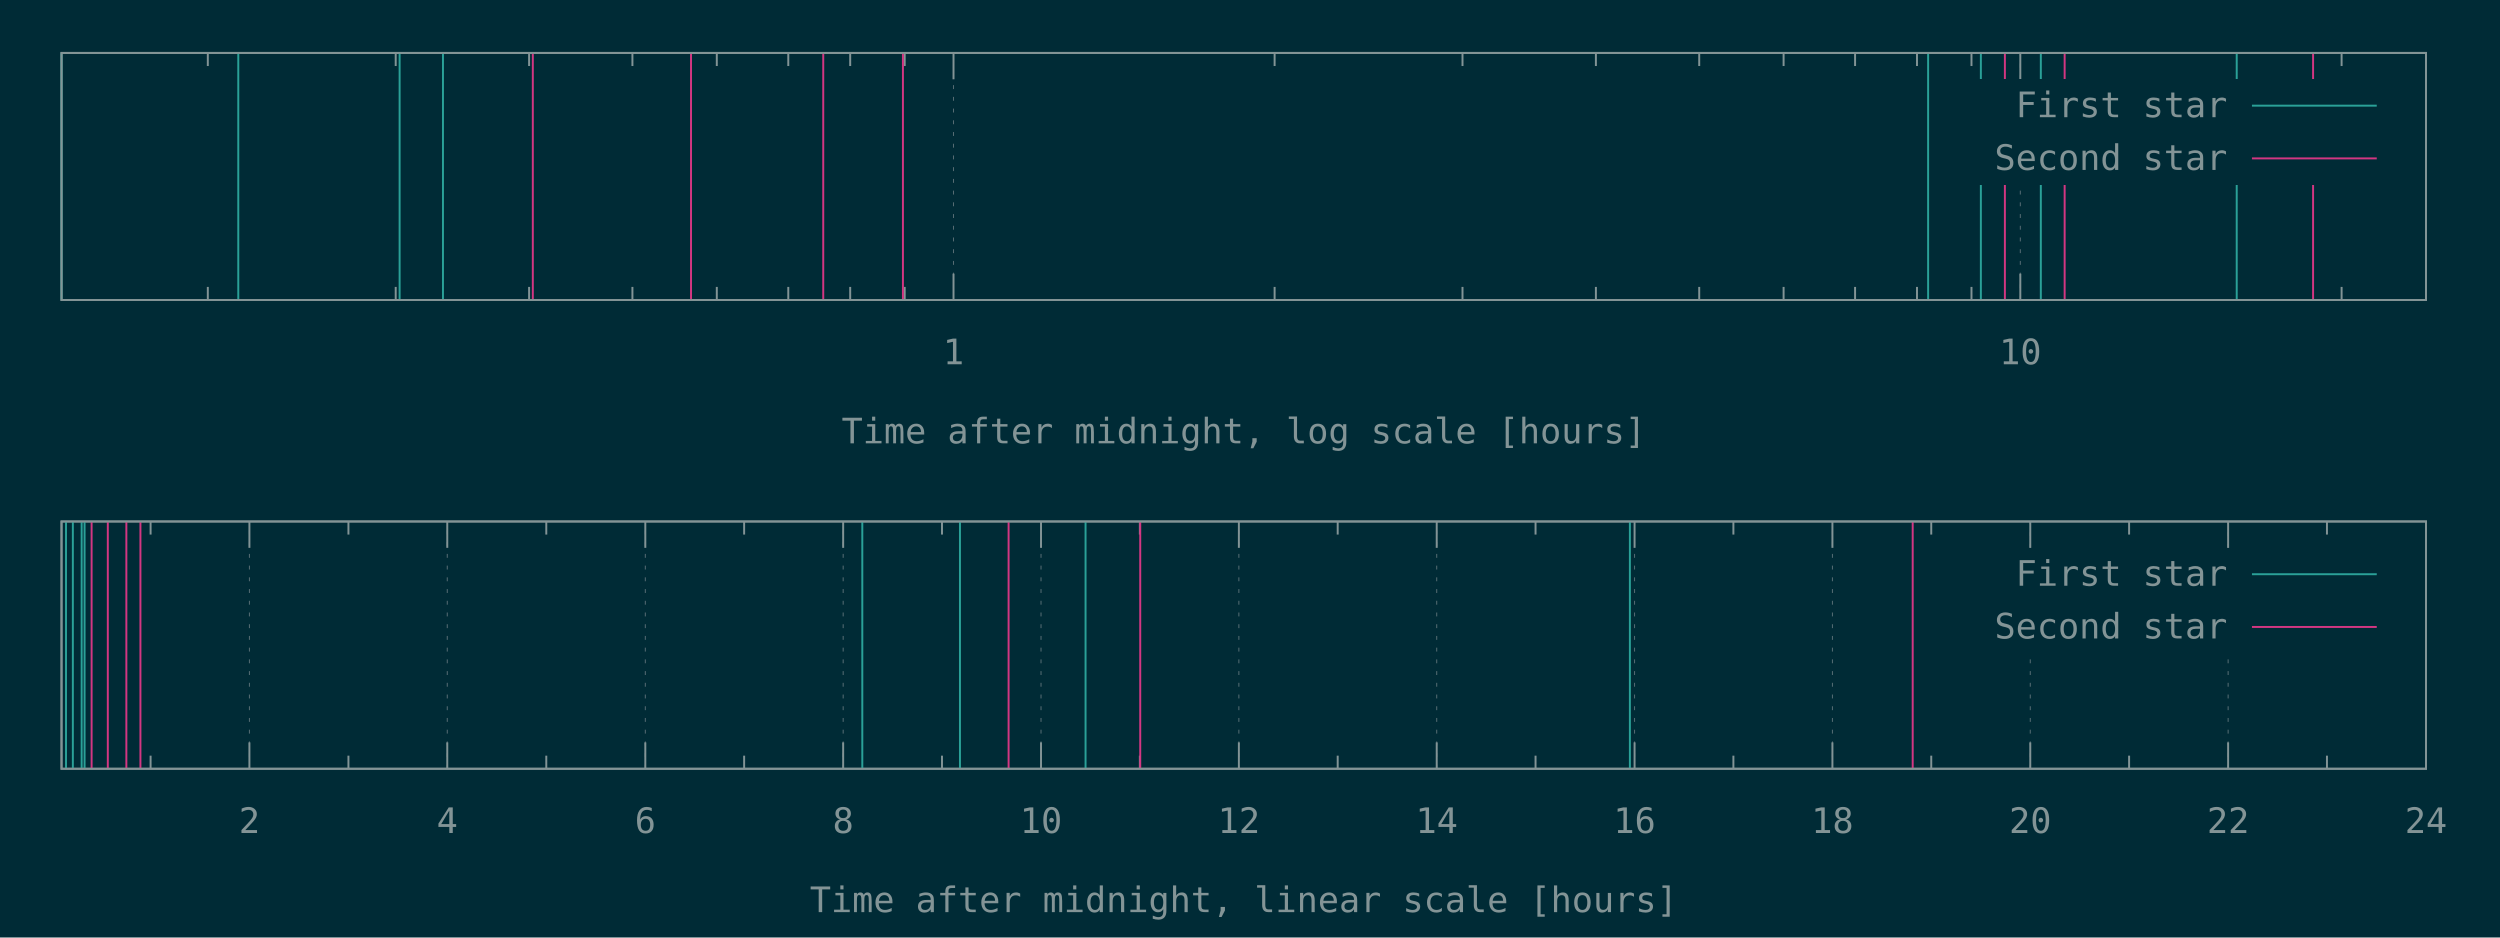
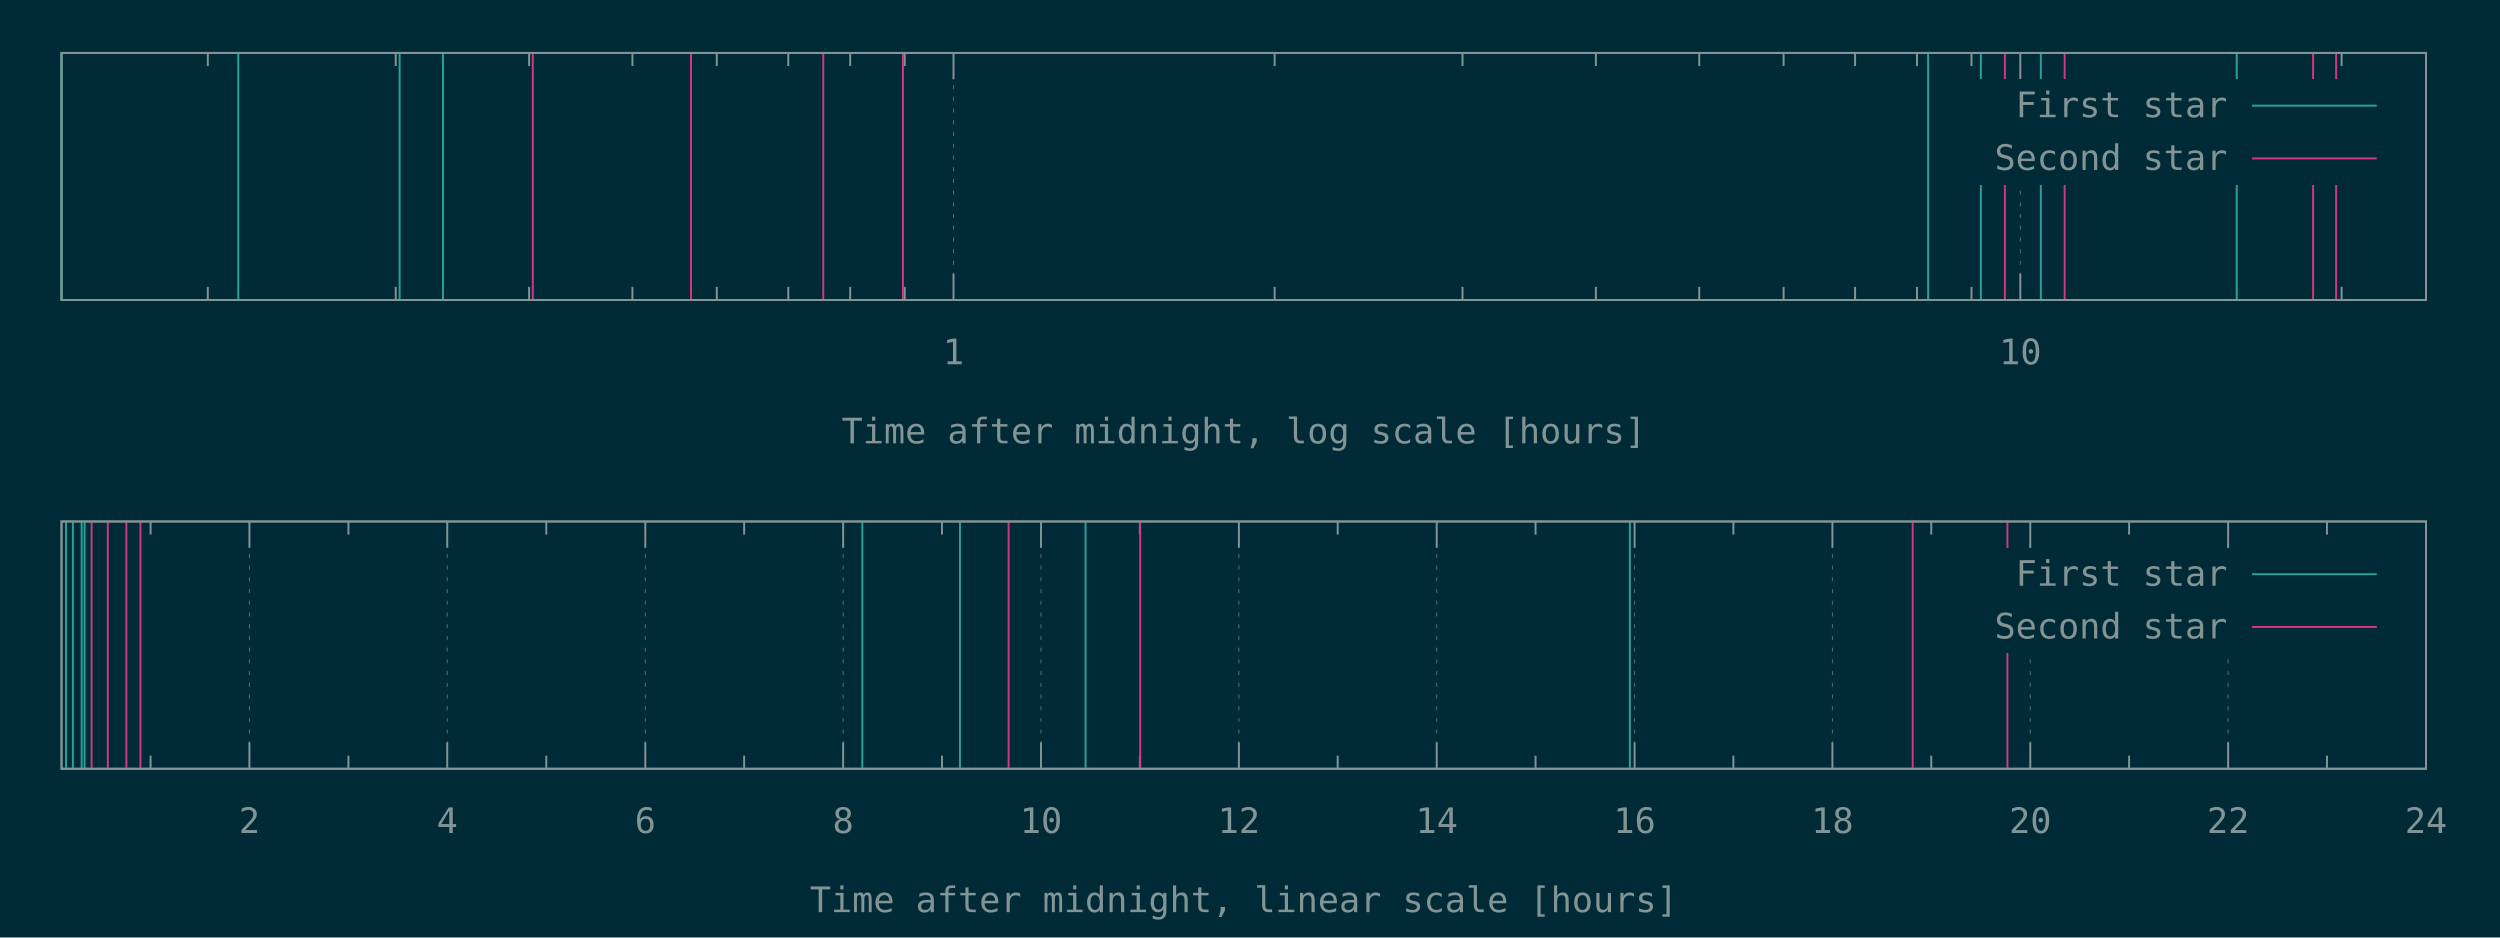
<svg xmlns="http://www.w3.org/2000/svg" xmlns:xlink="http://www.w3.org/1999/xlink" width="1280" height="480" viewBox="0 0 1280 480">
  <g id="gnuplot_canvas">
    <rect x="0" y="0" width="1280" height="480" fill="#002b36" />
    <defs>
      <circle id="gpDot" r="0.5" stroke-width="0.5" stroke="currentColor" />
      <path id="gpPt0" stroke-width="0.148" stroke="currentColor" d="M-1,0 h2 M0,-1 v2" />
      <path id="gpPt1" stroke-width="0.148" stroke="currentColor" d="M-1,-1 L1,1 M1,-1 L-1,1" />
      <path id="gpPt2" stroke-width="0.148" stroke="currentColor" d="M-1,0 L1,0 M0,-1 L0,1 M-1,-1 L1,1 M-1,1 L1,-1" />
      <rect id="gpPt3" stroke-width="0.148" stroke="currentColor" x="-1" y="-1" width="2" height="2" />
      <rect id="gpPt4" stroke-width="0.148" stroke="currentColor" fill="currentColor" x="-1" y="-1" width="2" height="2" />
      <circle id="gpPt5" stroke-width="0.148" stroke="currentColor" cx="0" cy="0" r="1" />
      <use xlink:href="#gpPt5" id="gpPt6" fill="currentColor" stroke="none" />
      <path id="gpPt7" stroke-width="0.148" stroke="currentColor" d="M0,-1.33 L-1.33,0.67 L1.33,0.67 z" />
      <use xlink:href="#gpPt7" id="gpPt8" fill="currentColor" stroke="none" />
      <use xlink:href="#gpPt7" id="gpPt9" stroke="currentColor" transform="rotate(180)" />
      <use xlink:href="#gpPt9" id="gpPt10" fill="currentColor" stroke="none" />
      <use xlink:href="#gpPt3" id="gpPt11" stroke="currentColor" transform="rotate(45)" />
      <use xlink:href="#gpPt11" id="gpPt12" fill="currentColor" stroke="none" />
      <path id="gpPt13" stroke-width="0.148" stroke="currentColor" d="M0,1.330 L1.265,0.411 L0.782,-1.067 L-0.782,-1.076 L-1.265,0.411 z" />
      <use xlink:href="#gpPt13" id="gpPt14" fill="currentColor" stroke="none" />
      <filter id="textbox" filterUnits="objectBoundingBox" x="0" y="0" height="1" width="1">
        <feFlood flood-color="#002B36" flood-opacity="1" result="bgnd" />
        <feComposite in="SourceGraphic" in2="bgnd" operator="atop" />
      </filter>
      <filter id="greybox" filterUnits="objectBoundingBox" x="0" y="0" height="1" width="1">
        <feFlood flood-color="lightgrey" flood-opacity="1" result="grey" />
        <feComposite in="SourceGraphic" in2="grey" operator="atop" />
      </filter>
    </defs>
    <g fill="none" color="#002B36" stroke="currentColor" stroke-width="1.00" stroke-linecap="butt" stroke-linejoin="miter">
</g>
    <g fill="none" color="black" stroke="currentColor" stroke-width="1.00" stroke-linecap="butt" stroke-linejoin="miter">
      <path stroke="rgb(131, 148, 150)" d="M106.4,153.6 L106.4,146.9 M106.4,27.1 L106.4,33.8 M202.6,153.6 L202.6,146.9 M202.6,27.1 L202.6,33.8   M270.9,153.6 L270.9,146.9 M270.9,27.1 L270.9,33.8 M323.8,153.6 L323.8,146.9 M323.8,27.1 L323.8,33.8   M367.0,153.6 L367.0,146.9 M367.0,27.1 L367.0,33.8 M403.6,153.6 L403.6,146.9 M403.6,27.1 L403.6,33.8   M435.3,153.6 L435.3,146.9 M435.3,27.1 L435.3,33.8 M463.2,153.6 L463.2,146.9 M463.2,27.1 L463.2,33.8    " />
    </g>
    <g fill="none" color="black" stroke="rgb(131, 148, 150)" stroke-width="0.50" stroke-linecap="butt" stroke-linejoin="miter">
</g>
    <g fill="none" color="gray" stroke="currentColor" stroke-width="0.50" stroke-linecap="butt" stroke-linejoin="miter">
      <path stroke="rgb( 88, 110, 117)" stroke-dasharray="2,4" class="gridline" d="M488.2,153.6 L488.2,27.1  " />
    </g>
    <g fill="none" color="gray" stroke="rgb( 88, 110, 117)" stroke-width="1.00" stroke-linecap="butt" stroke-linejoin="miter">
</g>
    <g fill="none" color="black" stroke="currentColor" stroke-width="1.00" stroke-linecap="butt" stroke-linejoin="miter">
      <path stroke="rgb(131, 148, 150)" d="M488.2,153.6 L488.2,140.1 M488.2,27.1 L488.2,40.6  " />
      <g transform="translate(488.2,186.5)" stroke="none" fill="rgb(131,148,150)" font-family="Inconsolata" font-size="18.00" text-anchor="middle">
        <text>
          <tspan font-family="Inconsolata"> 1</tspan>
        </text>
      </g>
    </g>
    <g fill="none" color="black" stroke="currentColor" stroke-width="1.00" stroke-linecap="butt" stroke-linejoin="miter">
      <path stroke="rgb(131, 148, 150)" d="M652.6,153.6 L652.6,146.9 M652.6,27.1 L652.6,33.8 M748.8,153.6 L748.8,146.9 M748.8,27.1 L748.8,33.8   M817.1,153.6 L817.1,146.9 M817.1,27.1 L817.1,33.8 M870.0,153.6 L870.0,146.9 M870.0,27.1 L870.0,33.8   M913.2,153.6 L913.2,146.9 M913.2,27.1 L913.2,33.8 M949.8,153.6 L949.8,146.9 M949.8,27.1 L949.8,33.8   M981.5,153.6 L981.5,146.9 M981.5,27.1 L981.5,33.8 M1009.4,153.6 L1009.4,146.9 M1009.4,27.1 L1009.4,33.8    " />
    </g>
    <g fill="none" color="black" stroke="rgb(131, 148, 150)" stroke-width="0.50" stroke-linecap="butt" stroke-linejoin="miter">
</g>
    <g fill="none" color="gray" stroke="currentColor" stroke-width="0.50" stroke-linecap="butt" stroke-linejoin="miter">
      <path stroke="rgb( 88, 110, 117)" stroke-dasharray="2,4" class="gridline" d="M1034.4,153.6 L1034.4,94.6 M1034.4,40.6 L1034.4,27.1  " />
    </g>
    <g fill="none" color="gray" stroke="rgb( 88, 110, 117)" stroke-width="1.00" stroke-linecap="butt" stroke-linejoin="miter">
</g>
    <g fill="none" color="black" stroke="currentColor" stroke-width="1.00" stroke-linecap="butt" stroke-linejoin="miter">
      <path stroke="rgb(131, 148, 150)" d="M1034.4,153.6 L1034.4,140.1 M1034.4,27.1 L1034.4,40.6  " />
      <g transform="translate(1034.4,186.5)" stroke="none" fill="rgb(131,148,150)" font-family="Inconsolata" font-size="18.00" text-anchor="middle">
        <text>
          <tspan font-family="Inconsolata"> 10</tspan>
        </text>
      </g>
    </g>
    <g fill="none" color="black" stroke="currentColor" stroke-width="1.00" stroke-linecap="butt" stroke-linejoin="miter">
      <path stroke="rgb(131, 148, 150)" d="M1198.9,153.6 L1198.9,146.9 M1198.9,27.1 L1198.9,33.8  " />
    </g>
    <g fill="none" color="black" stroke="currentColor" stroke-width="1.00" stroke-linecap="butt" stroke-linejoin="miter">
      <path stroke="rgb(131, 148, 150)" d="M31.5,27.1 L31.5,153.6 L1242.1,153.6 L1242.1,27.1 L31.5,27.1 Z  " />
    </g>
    <g fill="none" color="black" stroke="currentColor" stroke-width="1.00" stroke-linecap="butt" stroke-linejoin="miter">
      <g transform="translate(636.8,227.0)" stroke="none" fill="rgb(131,148,150)" font-family="Inconsolata" font-size="18.00" text-anchor="middle">
        <text>
          <tspan font-family="Inconsolata">Time after midnight, log scale [hours]</tspan>
        </text>
      </g>
    </g>
    <g fill="none" color="black" stroke="currentColor" stroke-width="1.00" stroke-linecap="butt" stroke-linejoin="miter">
</g>
    <g id="gnuplot_plot_1a">
      <g fill="none" color="black" stroke="currentColor" stroke-width="1.00" stroke-linecap="butt" stroke-linejoin="miter">
        <path stroke="rgb( 42, 161, 152)" d="M31.5,153.6 L31.5,27.1 M122.0,153.6 L122.0,27.1 M204.6,153.6 L204.6,27.1 M226.8,153.6 L226.8,27.1   M987.2,153.6 L987.2,27.1 M1014.2,153.6 L1014.2,27.1 M1044.9,153.6 L1044.9,27.1 M1145.2,153.6 L1145.2,27.1    " />
      </g>
    </g>
    <g id="gnuplot_plot_2a">
      <g fill="none" color="black" stroke="currentColor" stroke-width="1.00" stroke-linecap="butt" stroke-linejoin="miter">
-         <path stroke="rgb(211,  54, 130)" d="M272.8,153.6 L272.8,27.1 M353.8,153.6 L353.8,27.1 M421.5,153.6 L421.5,27.1 M462.3,153.6 L462.3,27.1   M1026.5,153.6 L1026.5,27.1 M1057.1,153.6 L1057.1,27.1 M1184.3,153.6 L1184.3,27.1  " />
+         <path stroke="rgb(211,  54, 130)" d="M272.8,153.6 L272.8,27.1 M353.8,153.6 L353.8,27.1 M421.5,153.6 L421.5,27.1 M462.3,153.6 L462.3,27.1   M1026.5,153.6 L1026.5,27.1 M1057.1,153.6 L1057.1,27.1 M1184.3,153.6 L1184.3,27.1 M1196.1,153.6 L1196.1,27.1    " />
      </g>
    </g>
    <g stroke="none" shape-rendering="crispEdges">
      <polygon fill="#002B36" points="1001.8,94.6 1229.5,94.6 1229.5,40.6 1001.8,40.6 " />
    </g>
    <g id="gnuplot_plot_1a">
      <g fill="none" color="black" stroke="currentColor" stroke-width="1.00" stroke-linecap="butt" stroke-linejoin="miter">
        <g transform="translate(1140.4,60.0)" stroke="none" fill="rgb(131,148,150)" font-family="Inconsolata" font-size="18.00" text-anchor="end">
          <text>
            <tspan font-family="Inconsolata">First star</tspan>
          </text>
        </g>
      </g>
      <g fill="none" color="black" stroke="currentColor" stroke-width="1.00" stroke-linecap="butt" stroke-linejoin="miter">
        <path stroke="rgb( 42, 161, 152)" d="M1153.0,54.1 L1216.9,54.1  " />
      </g>
    </g>
    <g id="gnuplot_plot_2a">
      <g fill="none" color="black" stroke="currentColor" stroke-width="1.00" stroke-linecap="butt" stroke-linejoin="miter">
        <g transform="translate(1140.4,87.0)" stroke="none" fill="rgb(131,148,150)" font-family="Inconsolata" font-size="18.00" text-anchor="end">
          <text>
            <tspan font-family="Inconsolata">Second star</tspan>
          </text>
        </g>
      </g>
      <g fill="none" color="black" stroke="currentColor" stroke-width="1.00" stroke-linecap="butt" stroke-linejoin="miter">
        <path stroke="rgb(211,  54, 130)" d="M1153.0,81.1 L1216.9,81.1  " />
      </g>
    </g>
    <g fill="none" color="#002B36" stroke="rgb(211,  54, 130)" stroke-width="2.00" stroke-linecap="butt" stroke-linejoin="miter">
</g>
    <g fill="none" color="black" stroke="currentColor" stroke-width="2.00" stroke-linecap="butt" stroke-linejoin="miter">
</g>
    <g fill="none" color="black" stroke="black" stroke-width="1.00" stroke-linecap="butt" stroke-linejoin="miter">
</g>
    <g fill="none" color="black" stroke="currentColor" stroke-width="1.00" stroke-linecap="butt" stroke-linejoin="miter">
      <path stroke="rgb(131, 148, 150)" d="M31.5,27.1 L31.5,153.6 L1242.1,153.6 L1242.1,27.1 L31.5,27.1 Z  " />
    </g>
    <g fill="none" color="black" stroke="currentColor" stroke-width="1.00" stroke-linecap="butt" stroke-linejoin="miter">
</g>
    <g fill="none" color="black" stroke="currentColor" stroke-width="1.00" stroke-linecap="butt" stroke-linejoin="miter">
      <path stroke="rgb(131, 148, 150)" d="M77.1,393.6 L77.1,386.9 M77.1,267.0 L77.1,273.7  " />
    </g>
    <g fill="none" color="black" stroke="rgb(131, 148, 150)" stroke-width="0.50" stroke-linecap="butt" stroke-linejoin="miter">
</g>
    <g fill="none" color="gray" stroke="currentColor" stroke-width="0.50" stroke-linecap="butt" stroke-linejoin="miter">
      <path stroke="rgb( 88, 110, 117)" stroke-dasharray="2,4" class="gridline" d="M127.7,393.6 L127.7,267.0  " />
    </g>
    <g fill="none" color="gray" stroke="rgb( 88, 110, 117)" stroke-width="1.00" stroke-linecap="butt" stroke-linejoin="miter">
</g>
    <g fill="none" color="black" stroke="currentColor" stroke-width="1.00" stroke-linecap="butt" stroke-linejoin="miter">
      <path stroke="rgb(131, 148, 150)" d="M127.7,393.6 L127.7,380.1 M127.7,267.0 L127.7,280.5  " />
      <g transform="translate(127.7,426.5)" stroke="none" fill="rgb(131,148,150)" font-family="Inconsolata" font-size="18.00" text-anchor="middle">
        <text>
          <tspan font-family="Inconsolata"> 2</tspan>
        </text>
      </g>
    </g>
    <g fill="none" color="black" stroke="currentColor" stroke-width="1.00" stroke-linecap="butt" stroke-linejoin="miter">
      <path stroke="rgb(131, 148, 150)" d="M178.4,393.6 L178.4,386.9 M178.4,267.0 L178.4,273.7  " />
    </g>
    <g fill="none" color="black" stroke="rgb(131, 148, 150)" stroke-width="0.50" stroke-linecap="butt" stroke-linejoin="miter">
</g>
    <g fill="none" color="gray" stroke="currentColor" stroke-width="0.50" stroke-linecap="butt" stroke-linejoin="miter">
      <path stroke="rgb( 88, 110, 117)" stroke-dasharray="2,4" class="gridline" d="M229.0,393.6 L229.0,267.0  " />
    </g>
    <g fill="none" color="gray" stroke="rgb( 88, 110, 117)" stroke-width="1.00" stroke-linecap="butt" stroke-linejoin="miter">
</g>
    <g fill="none" color="black" stroke="currentColor" stroke-width="1.00" stroke-linecap="butt" stroke-linejoin="miter">
      <path stroke="rgb(131, 148, 150)" d="M229.0,393.6 L229.0,380.1 M229.0,267.0 L229.0,280.5  " />
      <g transform="translate(229.0,426.5)" stroke="none" fill="rgb(131,148,150)" font-family="Inconsolata" font-size="18.00" text-anchor="middle">
        <text>
          <tspan font-family="Inconsolata"> 4</tspan>
        </text>
      </g>
    </g>
    <g fill="none" color="black" stroke="currentColor" stroke-width="1.00" stroke-linecap="butt" stroke-linejoin="miter">
      <path stroke="rgb(131, 148, 150)" d="M279.7,393.6 L279.7,386.9 M279.7,267.0 L279.7,273.7  " />
    </g>
    <g fill="none" color="black" stroke="rgb(131, 148, 150)" stroke-width="0.50" stroke-linecap="butt" stroke-linejoin="miter">
</g>
    <g fill="none" color="gray" stroke="currentColor" stroke-width="0.50" stroke-linecap="butt" stroke-linejoin="miter">
      <path stroke="rgb( 88, 110, 117)" stroke-dasharray="2,4" class="gridline" d="M330.4,393.6 L330.4,267.0  " />
    </g>
    <g fill="none" color="gray" stroke="rgb( 88, 110, 117)" stroke-width="1.00" stroke-linecap="butt" stroke-linejoin="miter">
</g>
    <g fill="none" color="black" stroke="currentColor" stroke-width="1.00" stroke-linecap="butt" stroke-linejoin="miter">
      <path stroke="rgb(131, 148, 150)" d="M330.4,393.6 L330.4,380.1 M330.4,267.0 L330.4,280.5  " />
      <g transform="translate(330.4,426.5)" stroke="none" fill="rgb(131,148,150)" font-family="Inconsolata" font-size="18.00" text-anchor="middle">
        <text>
          <tspan font-family="Inconsolata"> 6</tspan>
        </text>
      </g>
    </g>
    <g fill="none" color="black" stroke="currentColor" stroke-width="1.00" stroke-linecap="butt" stroke-linejoin="miter">
      <path stroke="rgb(131, 148, 150)" d="M381.0,393.6 L381.0,386.9 M381.0,267.0 L381.0,273.7  " />
    </g>
    <g fill="none" color="black" stroke="rgb(131, 148, 150)" stroke-width="0.50" stroke-linecap="butt" stroke-linejoin="miter">
</g>
    <g fill="none" color="gray" stroke="currentColor" stroke-width="0.50" stroke-linecap="butt" stroke-linejoin="miter">
      <path stroke="rgb( 88, 110, 117)" stroke-dasharray="2,4" class="gridline" d="M431.7,393.6 L431.7,267.0  " />
    </g>
    <g fill="none" color="gray" stroke="rgb( 88, 110, 117)" stroke-width="1.00" stroke-linecap="butt" stroke-linejoin="miter">
</g>
    <g fill="none" color="black" stroke="currentColor" stroke-width="1.00" stroke-linecap="butt" stroke-linejoin="miter">
      <path stroke="rgb(131, 148, 150)" d="M431.7,393.6 L431.7,380.1 M431.7,267.0 L431.7,280.5  " />
      <g transform="translate(431.7,426.5)" stroke="none" fill="rgb(131,148,150)" font-family="Inconsolata" font-size="18.00" text-anchor="middle">
        <text>
          <tspan font-family="Inconsolata"> 8</tspan>
        </text>
      </g>
    </g>
    <g fill="none" color="black" stroke="currentColor" stroke-width="1.00" stroke-linecap="butt" stroke-linejoin="miter">
      <path stroke="rgb(131, 148, 150)" d="M482.3,393.6 L482.3,386.9 M482.3,267.0 L482.3,273.7  " />
    </g>
    <g fill="none" color="black" stroke="rgb(131, 148, 150)" stroke-width="0.50" stroke-linecap="butt" stroke-linejoin="miter">
</g>
    <g fill="none" color="gray" stroke="currentColor" stroke-width="0.50" stroke-linecap="butt" stroke-linejoin="miter">
      <path stroke="rgb( 88, 110, 117)" stroke-dasharray="2,4" class="gridline" d="M533.0,393.6 L533.0,267.0  " />
    </g>
    <g fill="none" color="gray" stroke="rgb( 88, 110, 117)" stroke-width="1.00" stroke-linecap="butt" stroke-linejoin="miter">
</g>
    <g fill="none" color="black" stroke="currentColor" stroke-width="1.00" stroke-linecap="butt" stroke-linejoin="miter">
      <path stroke="rgb(131, 148, 150)" d="M533.0,393.6 L533.0,380.1 M533.0,267.0 L533.0,280.5  " />
      <g transform="translate(533.0,426.5)" stroke="none" fill="rgb(131,148,150)" font-family="Inconsolata" font-size="18.00" text-anchor="middle">
        <text>
          <tspan font-family="Inconsolata"> 10</tspan>
        </text>
      </g>
    </g>
    <g fill="none" color="black" stroke="currentColor" stroke-width="1.00" stroke-linecap="butt" stroke-linejoin="miter">
      <path stroke="rgb(131, 148, 150)" d="M583.6,393.6 L583.6,386.9 M583.6,267.0 L583.6,273.7  " />
    </g>
    <g fill="none" color="black" stroke="rgb(131, 148, 150)" stroke-width="0.50" stroke-linecap="butt" stroke-linejoin="miter">
</g>
    <g fill="none" color="gray" stroke="currentColor" stroke-width="0.50" stroke-linecap="butt" stroke-linejoin="miter">
      <path stroke="rgb( 88, 110, 117)" stroke-dasharray="2,4" class="gridline" d="M634.3,393.6 L634.3,267.0  " />
    </g>
    <g fill="none" color="gray" stroke="rgb( 88, 110, 117)" stroke-width="1.00" stroke-linecap="butt" stroke-linejoin="miter">
</g>
    <g fill="none" color="black" stroke="currentColor" stroke-width="1.00" stroke-linecap="butt" stroke-linejoin="miter">
      <path stroke="rgb(131, 148, 150)" d="M634.3,393.6 L634.3,380.1 M634.3,267.0 L634.3,280.5  " />
      <g transform="translate(634.3,426.5)" stroke="none" fill="rgb(131,148,150)" font-family="Inconsolata" font-size="18.00" text-anchor="middle">
        <text>
          <tspan font-family="Inconsolata"> 12</tspan>
        </text>
      </g>
    </g>
    <g fill="none" color="black" stroke="currentColor" stroke-width="1.00" stroke-linecap="butt" stroke-linejoin="miter">
      <path stroke="rgb(131, 148, 150)" d="M684.9,393.6 L684.9,386.9 M684.9,267.0 L684.9,273.7  " />
    </g>
    <g fill="none" color="black" stroke="rgb(131, 148, 150)" stroke-width="0.50" stroke-linecap="butt" stroke-linejoin="miter">
</g>
    <g fill="none" color="gray" stroke="currentColor" stroke-width="0.50" stroke-linecap="butt" stroke-linejoin="miter">
      <path stroke="rgb( 88, 110, 117)" stroke-dasharray="2,4" class="gridline" d="M735.6,393.6 L735.6,267.0  " />
    </g>
    <g fill="none" color="gray" stroke="rgb( 88, 110, 117)" stroke-width="1.00" stroke-linecap="butt" stroke-linejoin="miter">
</g>
    <g fill="none" color="black" stroke="currentColor" stroke-width="1.00" stroke-linecap="butt" stroke-linejoin="miter">
      <path stroke="rgb(131, 148, 150)" d="M735.6,393.6 L735.6,380.1 M735.6,267.0 L735.6,280.5  " />
      <g transform="translate(735.6,426.5)" stroke="none" fill="rgb(131,148,150)" font-family="Inconsolata" font-size="18.00" text-anchor="middle">
        <text>
          <tspan font-family="Inconsolata"> 14</tspan>
        </text>
      </g>
    </g>
    <g fill="none" color="black" stroke="currentColor" stroke-width="1.00" stroke-linecap="butt" stroke-linejoin="miter">
      <path stroke="rgb(131, 148, 150)" d="M786.2,393.6 L786.2,386.9 M786.2,267.0 L786.2,273.7  " />
    </g>
    <g fill="none" color="black" stroke="rgb(131, 148, 150)" stroke-width="0.50" stroke-linecap="butt" stroke-linejoin="miter">
</g>
    <g fill="none" color="gray" stroke="currentColor" stroke-width="0.50" stroke-linecap="butt" stroke-linejoin="miter">
      <path stroke="rgb( 88, 110, 117)" stroke-dasharray="2,4" class="gridline" d="M836.9,393.6 L836.9,267.0  " />
    </g>
    <g fill="none" color="gray" stroke="rgb( 88, 110, 117)" stroke-width="1.00" stroke-linecap="butt" stroke-linejoin="miter">
</g>
    <g fill="none" color="black" stroke="currentColor" stroke-width="1.00" stroke-linecap="butt" stroke-linejoin="miter">
      <path stroke="rgb(131, 148, 150)" d="M836.9,393.6 L836.9,380.1 M836.9,267.0 L836.9,280.5  " />
      <g transform="translate(836.9,426.5)" stroke="none" fill="rgb(131,148,150)" font-family="Inconsolata" font-size="18.00" text-anchor="middle">
        <text>
          <tspan font-family="Inconsolata"> 16</tspan>
        </text>
      </g>
    </g>
    <g fill="none" color="black" stroke="currentColor" stroke-width="1.00" stroke-linecap="butt" stroke-linejoin="miter">
      <path stroke="rgb(131, 148, 150)" d="M887.5,393.6 L887.5,386.9 M887.5,267.0 L887.5,273.7  " />
    </g>
    <g fill="none" color="black" stroke="rgb(131, 148, 150)" stroke-width="0.50" stroke-linecap="butt" stroke-linejoin="miter">
</g>
    <g fill="none" color="gray" stroke="currentColor" stroke-width="0.50" stroke-linecap="butt" stroke-linejoin="miter">
      <path stroke="rgb( 88, 110, 117)" stroke-dasharray="2,4" class="gridline" d="M938.2,393.6 L938.2,267.0  " />
    </g>
    <g fill="none" color="gray" stroke="rgb( 88, 110, 117)" stroke-width="1.00" stroke-linecap="butt" stroke-linejoin="miter">
</g>
    <g fill="none" color="black" stroke="currentColor" stroke-width="1.00" stroke-linecap="butt" stroke-linejoin="miter">
      <path stroke="rgb(131, 148, 150)" d="M938.2,393.6 L938.2,380.1 M938.2,267.0 L938.2,280.5  " />
      <g transform="translate(938.2,426.5)" stroke="none" fill="rgb(131,148,150)" font-family="Inconsolata" font-size="18.00" text-anchor="middle">
        <text>
          <tspan font-family="Inconsolata"> 18</tspan>
        </text>
      </g>
    </g>
    <g fill="none" color="black" stroke="currentColor" stroke-width="1.00" stroke-linecap="butt" stroke-linejoin="miter">
      <path stroke="rgb(131, 148, 150)" d="M988.8,393.6 L988.8,386.9 M988.8,267.0 L988.8,273.7  " />
    </g>
    <g fill="none" color="black" stroke="rgb(131, 148, 150)" stroke-width="0.50" stroke-linecap="butt" stroke-linejoin="miter">
</g>
    <g fill="none" color="gray" stroke="currentColor" stroke-width="0.50" stroke-linecap="butt" stroke-linejoin="miter">
      <path stroke="rgb( 88, 110, 117)" stroke-dasharray="2,4" class="gridline" d="M1039.5,393.6 L1039.5,334.5 M1039.5,280.5 L1039.5,267.0  " />
    </g>
    <g fill="none" color="gray" stroke="rgb( 88, 110, 117)" stroke-width="1.00" stroke-linecap="butt" stroke-linejoin="miter">
</g>
    <g fill="none" color="black" stroke="currentColor" stroke-width="1.00" stroke-linecap="butt" stroke-linejoin="miter">
      <path stroke="rgb(131, 148, 150)" d="M1039.5,393.6 L1039.5,380.1 M1039.5,267.0 L1039.5,280.5  " />
      <g transform="translate(1039.5,426.5)" stroke="none" fill="rgb(131,148,150)" font-family="Inconsolata" font-size="18.00" text-anchor="middle">
        <text>
          <tspan font-family="Inconsolata"> 20</tspan>
        </text>
      </g>
    </g>
    <g fill="none" color="black" stroke="currentColor" stroke-width="1.00" stroke-linecap="butt" stroke-linejoin="miter">
      <path stroke="rgb(131, 148, 150)" d="M1090.1,393.6 L1090.1,386.9 M1090.1,267.0 L1090.1,273.7  " />
    </g>
    <g fill="none" color="black" stroke="rgb(131, 148, 150)" stroke-width="0.50" stroke-linecap="butt" stroke-linejoin="miter">
</g>
    <g fill="none" color="gray" stroke="currentColor" stroke-width="0.50" stroke-linecap="butt" stroke-linejoin="miter">
      <path stroke="rgb( 88, 110, 117)" stroke-dasharray="2,4" class="gridline" d="M1140.8,393.6 L1140.8,334.5 M1140.8,280.5 L1140.8,267.0  " />
    </g>
    <g fill="none" color="gray" stroke="rgb( 88, 110, 117)" stroke-width="1.00" stroke-linecap="butt" stroke-linejoin="miter">
</g>
    <g fill="none" color="black" stroke="currentColor" stroke-width="1.00" stroke-linecap="butt" stroke-linejoin="miter">
      <path stroke="rgb(131, 148, 150)" d="M1140.8,393.6 L1140.8,380.1 M1140.8,267.0 L1140.8,280.5  " />
      <g transform="translate(1140.8,426.5)" stroke="none" fill="rgb(131,148,150)" font-family="Inconsolata" font-size="18.00" text-anchor="middle">
        <text>
          <tspan font-family="Inconsolata"> 22</tspan>
        </text>
      </g>
    </g>
    <g fill="none" color="black" stroke="currentColor" stroke-width="1.00" stroke-linecap="butt" stroke-linejoin="miter">
      <path stroke="rgb(131, 148, 150)" d="M1191.4,393.6 L1191.4,386.9 M1191.4,267.0 L1191.4,273.7  " />
    </g>
    <g fill="none" color="black" stroke="rgb(131, 148, 150)" stroke-width="0.50" stroke-linecap="butt" stroke-linejoin="miter">
</g>
    <g fill="none" color="gray" stroke="currentColor" stroke-width="0.50" stroke-linecap="butt" stroke-linejoin="miter">
      <path stroke="rgb( 88, 110, 117)" stroke-dasharray="2,4" class="gridline" d="M1242.1,393.6 L1242.1,267.0  " />
    </g>
    <g fill="none" color="gray" stroke="rgb( 88, 110, 117)" stroke-width="1.00" stroke-linecap="butt" stroke-linejoin="miter">
</g>
    <g fill="none" color="black" stroke="currentColor" stroke-width="1.00" stroke-linecap="butt" stroke-linejoin="miter">
      <path stroke="rgb(131, 148, 150)" d="M1242.1,393.6 L1242.1,380.1 M1242.1,267.0 L1242.1,280.5  " />
      <g transform="translate(1242.1,426.5)" stroke="none" fill="rgb(131,148,150)" font-family="Inconsolata" font-size="18.00" text-anchor="middle">
        <text>
          <tspan font-family="Inconsolata"> 24</tspan>
        </text>
      </g>
    </g>
    <g fill="none" color="black" stroke="currentColor" stroke-width="1.00" stroke-linecap="butt" stroke-linejoin="miter">
</g>
    <g fill="none" color="black" stroke="currentColor" stroke-width="1.00" stroke-linecap="butt" stroke-linejoin="miter">
      <path stroke="rgb(131, 148, 150)" d="M31.5,267.0 L31.5,393.6 L1242.1,393.6 L1242.1,267.0 L31.5,267.0 Z  " />
    </g>
    <g fill="none" color="black" stroke="currentColor" stroke-width="1.00" stroke-linecap="butt" stroke-linejoin="miter">
      <g transform="translate(636.8,467.0)" stroke="none" fill="rgb(131,148,150)" font-family="Inconsolata" font-size="18.00" text-anchor="middle">
        <text>
          <tspan font-family="Inconsolata">Time after midnight, linear scale [hours]</tspan>
        </text>
      </g>
    </g>
    <g fill="none" color="black" stroke="currentColor" stroke-width="1.00" stroke-linecap="butt" stroke-linejoin="miter">
</g>
    <g id="gnuplot_plot_1b">
      <g fill="none" color="black" stroke="currentColor" stroke-width="1.00" stroke-linecap="butt" stroke-linejoin="miter">
        <path stroke="rgb( 42, 161, 152)" d="M33.8,393.6 L33.8,267.0 M37.3,393.6 L37.3,267.0 M41.8,393.6 L41.8,267.0 M43.3,393.6 L43.3,267.0   M441.5,393.6 L441.5,267.0 M491.5,393.6 L491.5,267.0 M555.8,393.6 L555.8,267.0 M834.5,393.6 L834.5,267.0    " />
      </g>
    </g>
    <g id="gnuplot_plot_2b">
      <g fill="none" color="black" stroke="currentColor" stroke-width="1.00" stroke-linecap="butt" stroke-linejoin="miter">
-         <path stroke="rgb(211,  54, 130)" d="M46.9,393.6 L46.9,267.0 M55.2,393.6 L55.2,267.0 M64.7,393.6 L64.7,267.0 M71.9,393.6 L71.9,267.0   M516.4,393.6 L516.4,267.0 M583.8,393.6 L583.8,267.0 M979.3,393.6 L979.3,267.0  " />
+         <path stroke="rgb(211,  54, 130)" d="M46.9,393.6 L46.9,267.0 M55.2,393.6 L55.2,267.0 M64.7,393.6 L64.7,267.0 M71.9,393.6 L71.9,267.0   M516.4,393.6 L516.4,267.0 M583.8,393.6 L583.8,267.0 M979.3,393.6 L979.3,267.0 M1027.8,393.6 L1027.8,267.0    " />
      </g>
    </g>
    <g stroke="none" shape-rendering="crispEdges">
      <polygon fill="#002B36" points="1001.8,334.5 1229.5,334.5 1229.5,280.5 1001.8,280.5 " />
    </g>
    <g id="gnuplot_plot_1b">
      <g fill="none" color="black" stroke="currentColor" stroke-width="1.00" stroke-linecap="butt" stroke-linejoin="miter">
        <g transform="translate(1140.4,299.9)" stroke="none" fill="rgb(131,148,150)" font-family="Inconsolata" font-size="18.00" text-anchor="end">
          <text>
            <tspan font-family="Inconsolata">First star</tspan>
          </text>
        </g>
      </g>
      <g fill="none" color="black" stroke="currentColor" stroke-width="1.00" stroke-linecap="butt" stroke-linejoin="miter">
        <path stroke="rgb( 42, 161, 152)" d="M1153.0,294.0 L1216.9,294.0  " />
      </g>
    </g>
    <g id="gnuplot_plot_2b">
      <g fill="none" color="black" stroke="currentColor" stroke-width="1.00" stroke-linecap="butt" stroke-linejoin="miter">
        <g transform="translate(1140.4,326.9)" stroke="none" fill="rgb(131,148,150)" font-family="Inconsolata" font-size="18.00" text-anchor="end">
          <text>
            <tspan font-family="Inconsolata">Second star</tspan>
          </text>
        </g>
      </g>
      <g fill="none" color="black" stroke="currentColor" stroke-width="1.00" stroke-linecap="butt" stroke-linejoin="miter">
        <path stroke="rgb(211,  54, 130)" d="M1153.0,321.0 L1216.9,321.0  " />
      </g>
    </g>
    <g fill="none" color="#002B36" stroke="rgb(211,  54, 130)" stroke-width="2.00" stroke-linecap="butt" stroke-linejoin="miter">
</g>
    <g fill="none" color="black" stroke="currentColor" stroke-width="2.00" stroke-linecap="butt" stroke-linejoin="miter">
</g>
    <g fill="none" color="black" stroke="black" stroke-width="1.00" stroke-linecap="butt" stroke-linejoin="miter">
</g>
    <g fill="none" color="black" stroke="currentColor" stroke-width="1.00" stroke-linecap="butt" stroke-linejoin="miter">
      <path stroke="rgb(131, 148, 150)" d="M31.5,267.0 L31.5,393.6 L1242.1,393.6 L1242.1,267.0 L31.5,267.0 Z  " />
    </g>
    <g fill="none" color="black" stroke="currentColor" stroke-width="1.00" stroke-linecap="butt" stroke-linejoin="miter">
</g>
  </g>
</svg>
